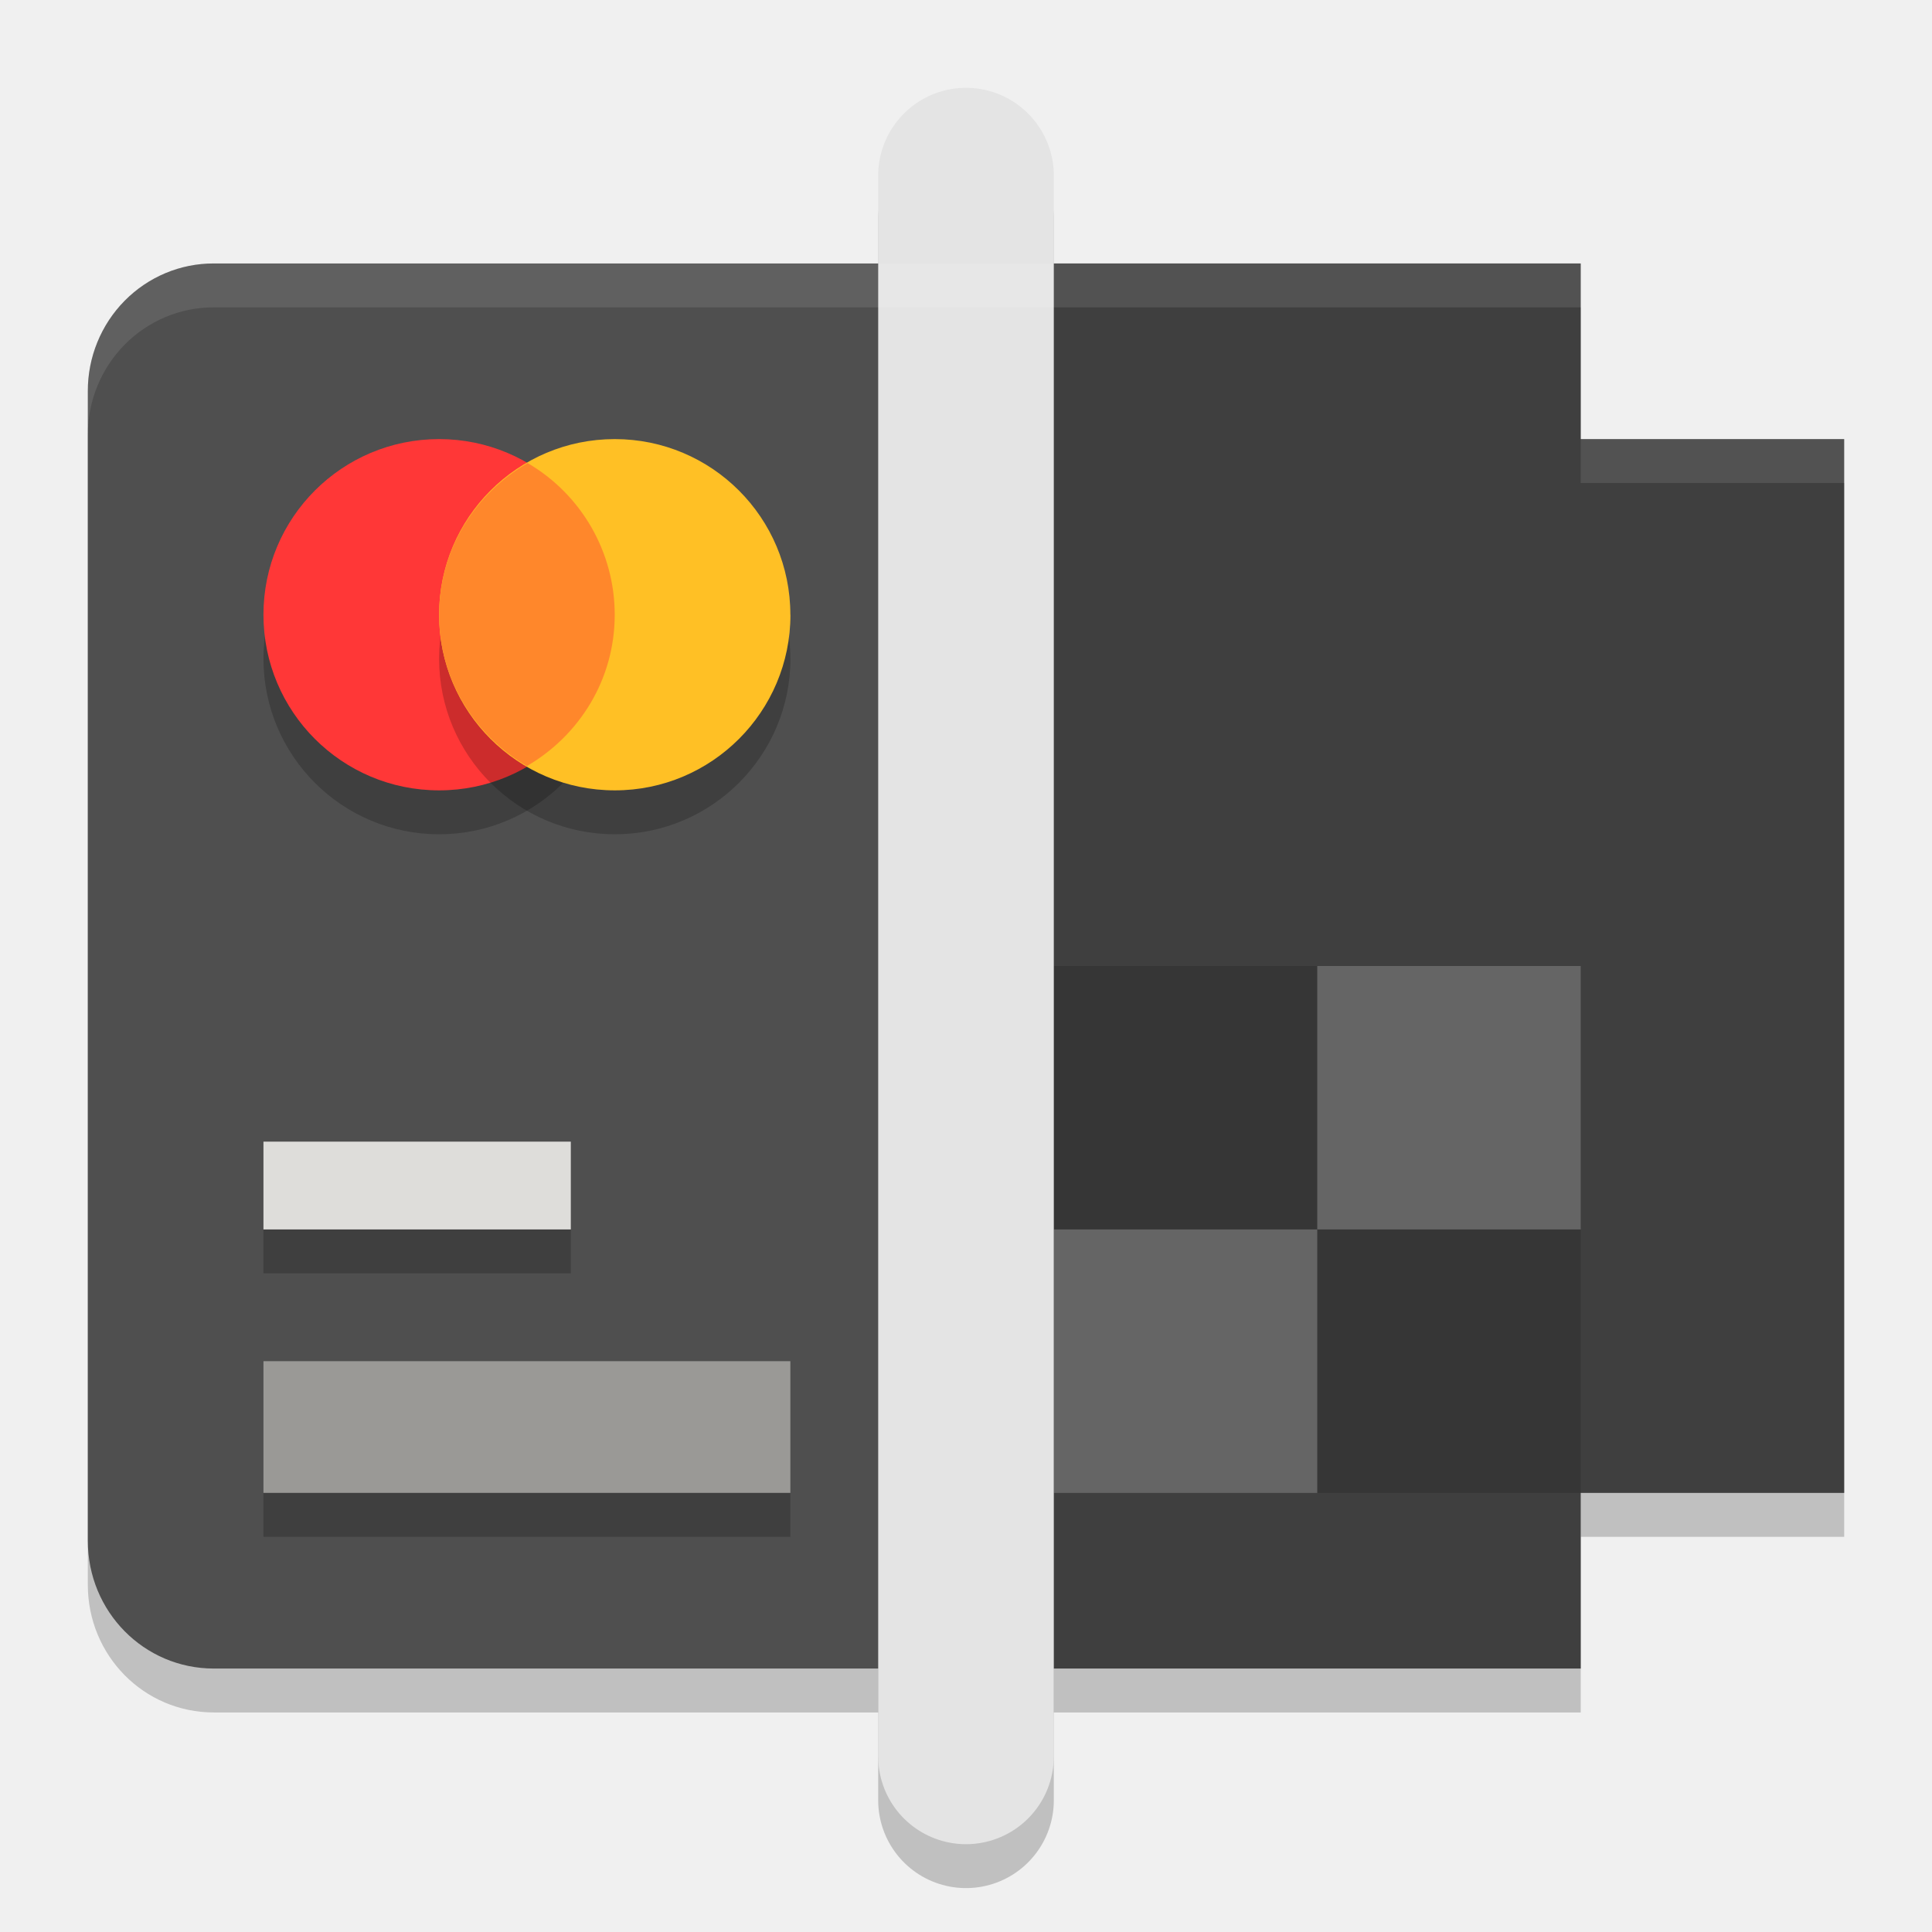
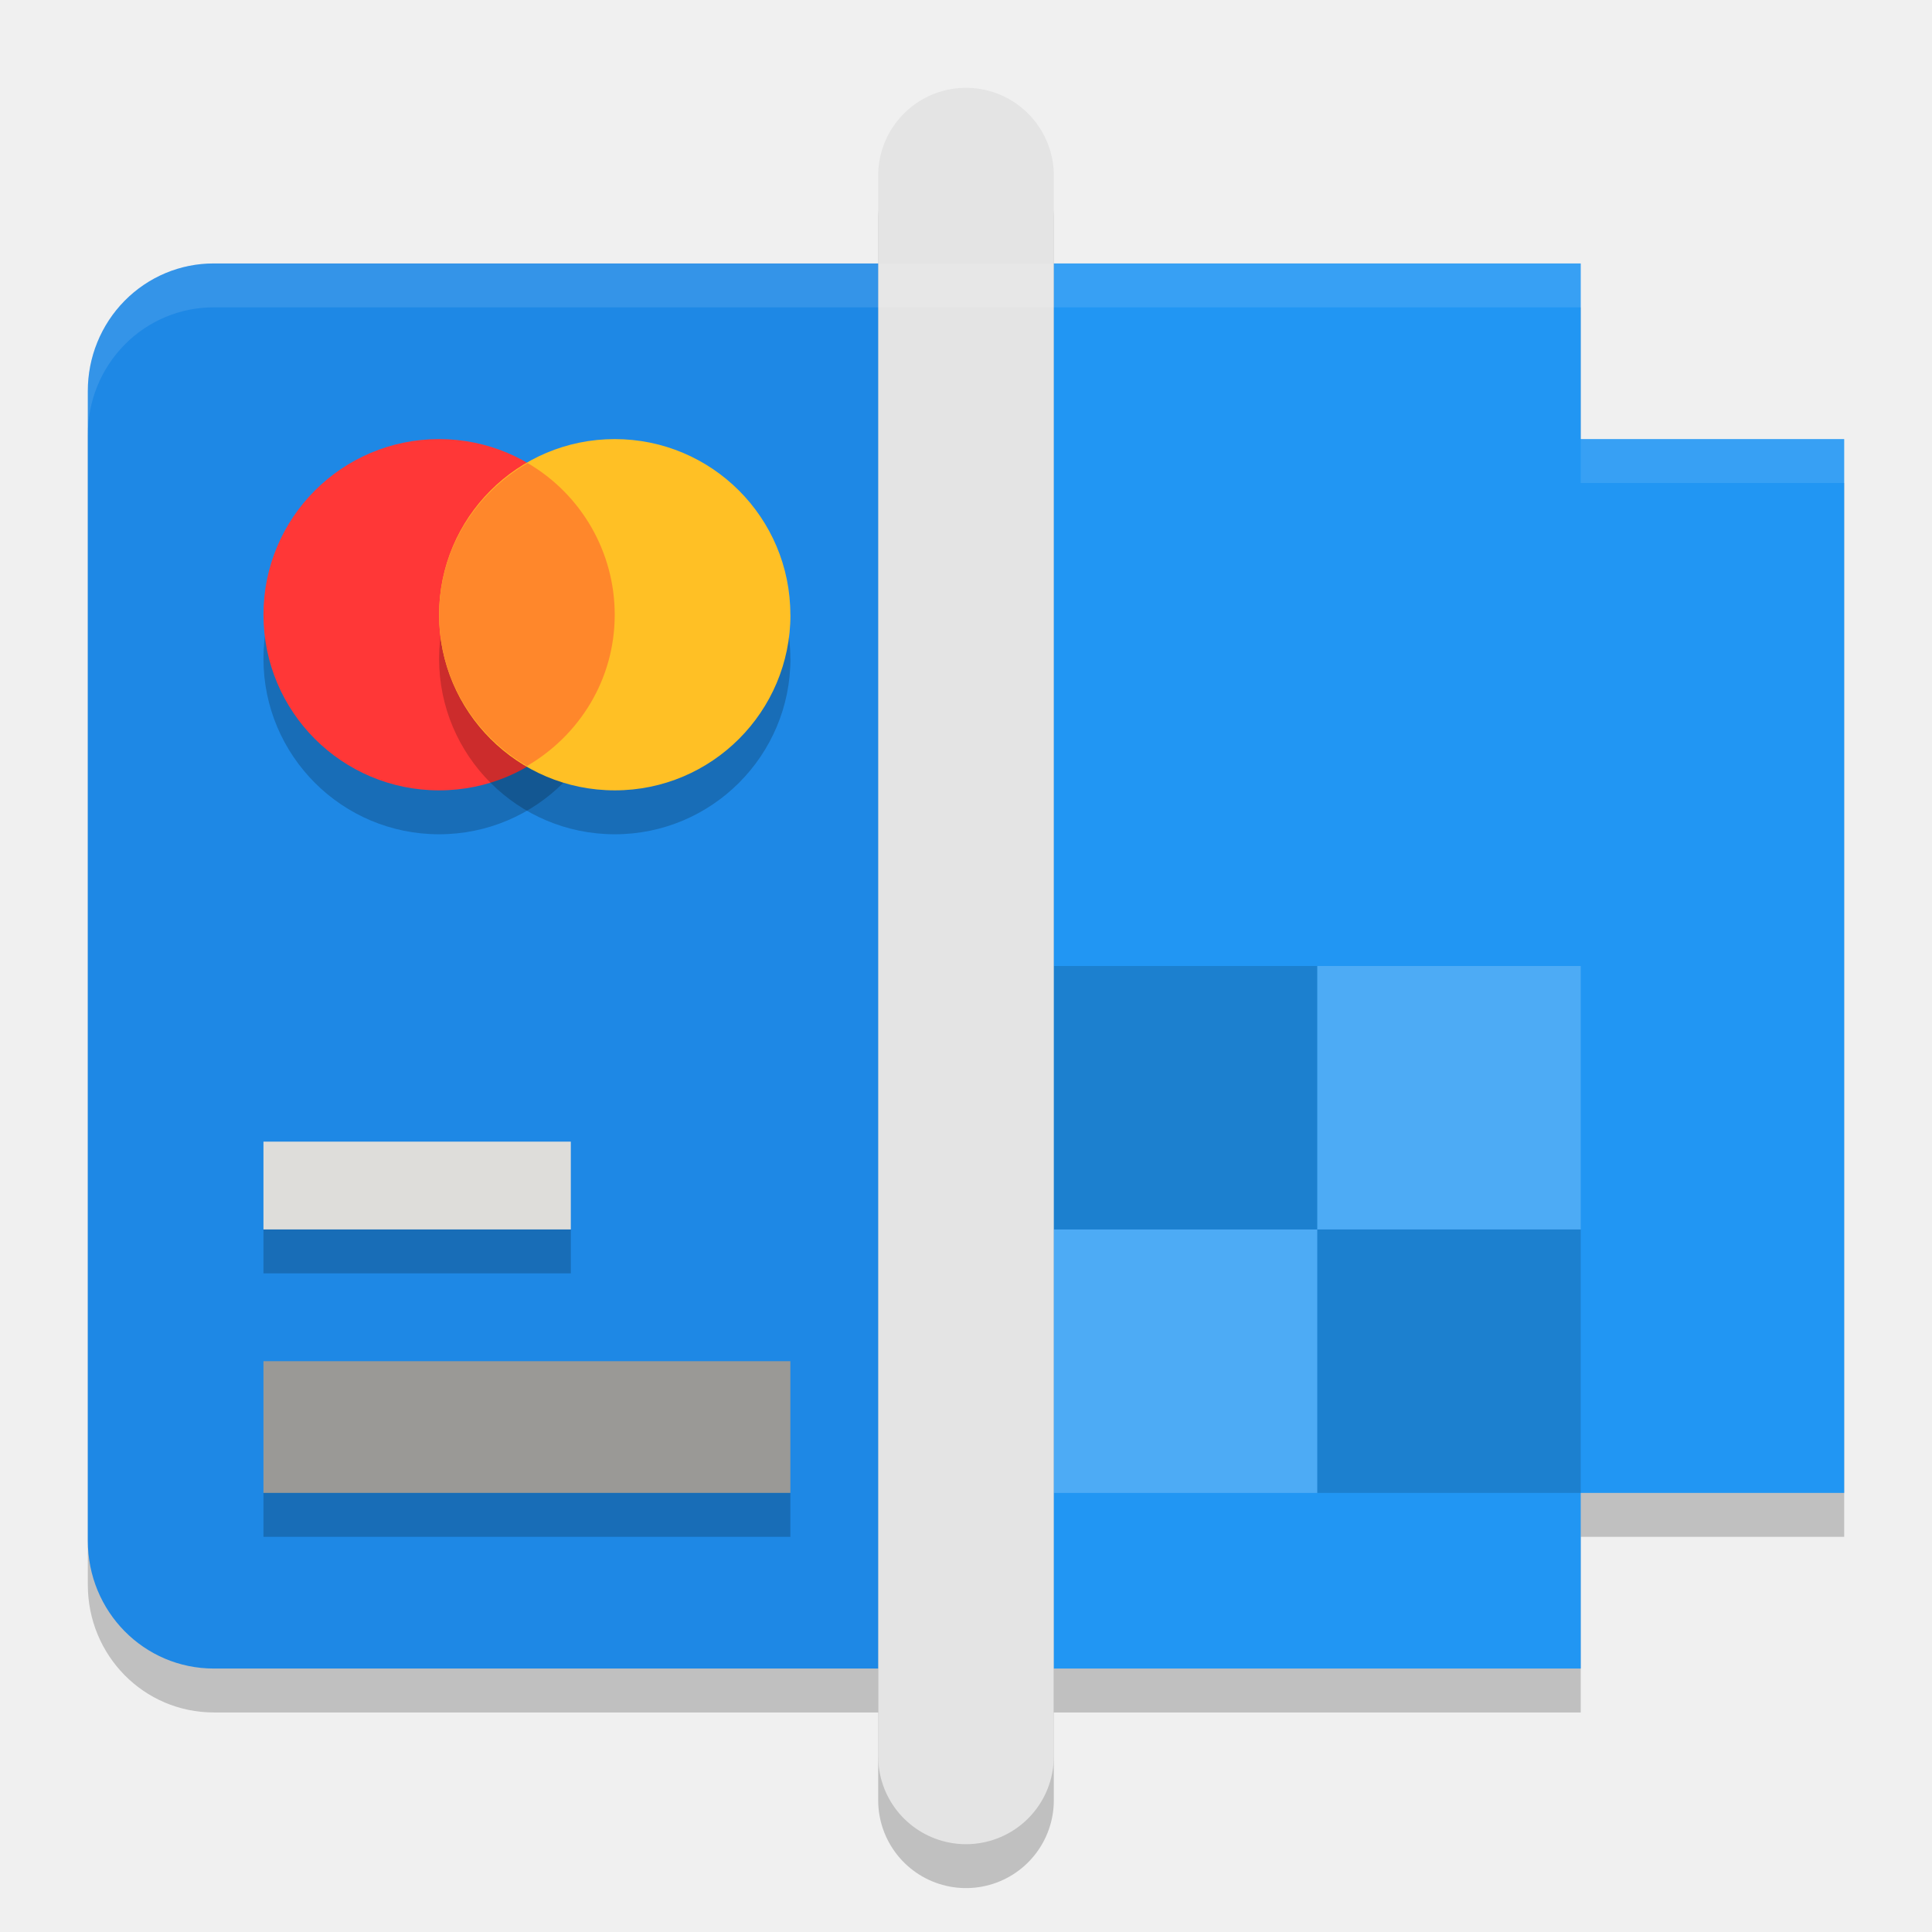
<svg xmlns="http://www.w3.org/2000/svg" width="22" height="22" version="1.1">
  <path style="opacity:0.2" d="M 2.435,3.5 A 1.431,1.451 0 0 0 1,4.954 V 18.046 C 1,18.852 1.639,19.5 2.435,19.5 H 11 11.314 18 v -2 h 3 V 5.5 H 18 V 3.5 h -6.686 -0.314 z" />
-   <path style="fill:#4f4f4f" d="M 2.435,3 A 1.431,1.451 0 0 0 1,4.455 V 17.545 C 1,18.352 1.64,19 2.435,19 H 11.314 V 3 Z m 0,0" />
+   <path style="fill:#1e88e5" d="M 2.435,3 A 1.431,1.451 0 0 0 1,4.455 V 17.545 C 1,18.352 1.64,19 2.435,19 H 11.314 V 3 Z m 0,0" />
  <path style="opacity:0.2" d="m 7,7.5 c 0,1.104 -0.895,2 -2,2 -1.105,0 -2,-0.895 -2,-2 0,-1.105 0.895,-2 2,-2 a 2,2 0 0 1 2,2 z m 0,0" />
  <path style="fill:#ff3737" d="m 7,7 c 0,1.104 -0.895,2 -2,2 -1.105,0 -2,-0.895 -2,-2 0,-1.105 0.895,-2 2,-2 a 2,2 0 0 1 2,2 z m 0,0" />
  <path style="opacity:0.2" d="m 9.001,7.5 c 0,1.104 -0.896,2 -2,2 C 5.896,9.5 5,8.605 5,7.5 5,6.395 5.896,5.5 7,5.5 c 1.105,0 2,0.895 2,2 z m 0,0" />
  <path style="fill:#ffc025" d="m 9.001,7 c 0,1.104 -0.896,2 -2,2 C 5.896,9 5,8.105 5,7 5,5.895 5.896,5 7,5 c 1.105,0 2,0.895 2,2 z m 0,0" />
  <path style="fill:#9a9996" d="M 3,15.5 H 9 v 1.5 H 3 Z m 0,0" />
  <path style="fill:#deddda" d="m 3,13 h 3.5 v 1 H 3 Z m 0,0" />
-   <path style="fill:#3f3f3f" d="M 11,3 V 19 H 18 v -2 h 3 V 5 H 18 V 3 Z" />
+   <path style="fill:#2196f3" d="M 11,3 V 19 H 18 v -2 h 3 V 5 H 18 V 3 Z" />
  <path style="opacity:0.15" d="m 12,11 h 3 v 3 h -3 z m 0,0" />
  <path style="opacity:0.2;fill:#ffffff" d="m 15,11 h 3 v 3 h -3 z m 0,0" />
  <path style="opacity:0.2;fill:#ffffff" d="m 12,14 h 3 v 3 h -3 z m 0,0" />
  <path style="opacity:0.15" d="m 15,14 h 3 v 3 h -3 z m 0,0" />
  <path style="opacity:0.2;fill:none;stroke:#000000;stroke-width:2;stroke-linecap:round" d="M 11,2.5 V 20.5" />
  <path style="fill:none;stroke:#e4e4e4;stroke-width:2;stroke-linecap:round" d="M 11,2 V 20" />
  <rect style="opacity:0.2" width="3.5" height=".5" x="3" y="14" />
  <rect style="opacity:0.2" width="6" height=".5" x="3" y="17" />
  <path style="opacity:0.1;fill:#ffffff" d="M 2.435,3 A 1.431,1.451 0 0 0 1,4.454 V 4.954 A 1.431,1.451 0 0 1 2.435,3.5 H 11 11.314 18 V 3 H 11.314 11 Z M 18,5 v 0.5 h 3 V 5 Z" />
  <path style="fill:#ff872b" d="M 6.008,5.273 C 5.409,5.619 5,6.259 5,7 5,7.738 5.405,8.376 6,8.723 6.596,8.376 7,7.739 7,7 A 2,2 0 0 0 6.008,5.273 Z" />
</svg>
